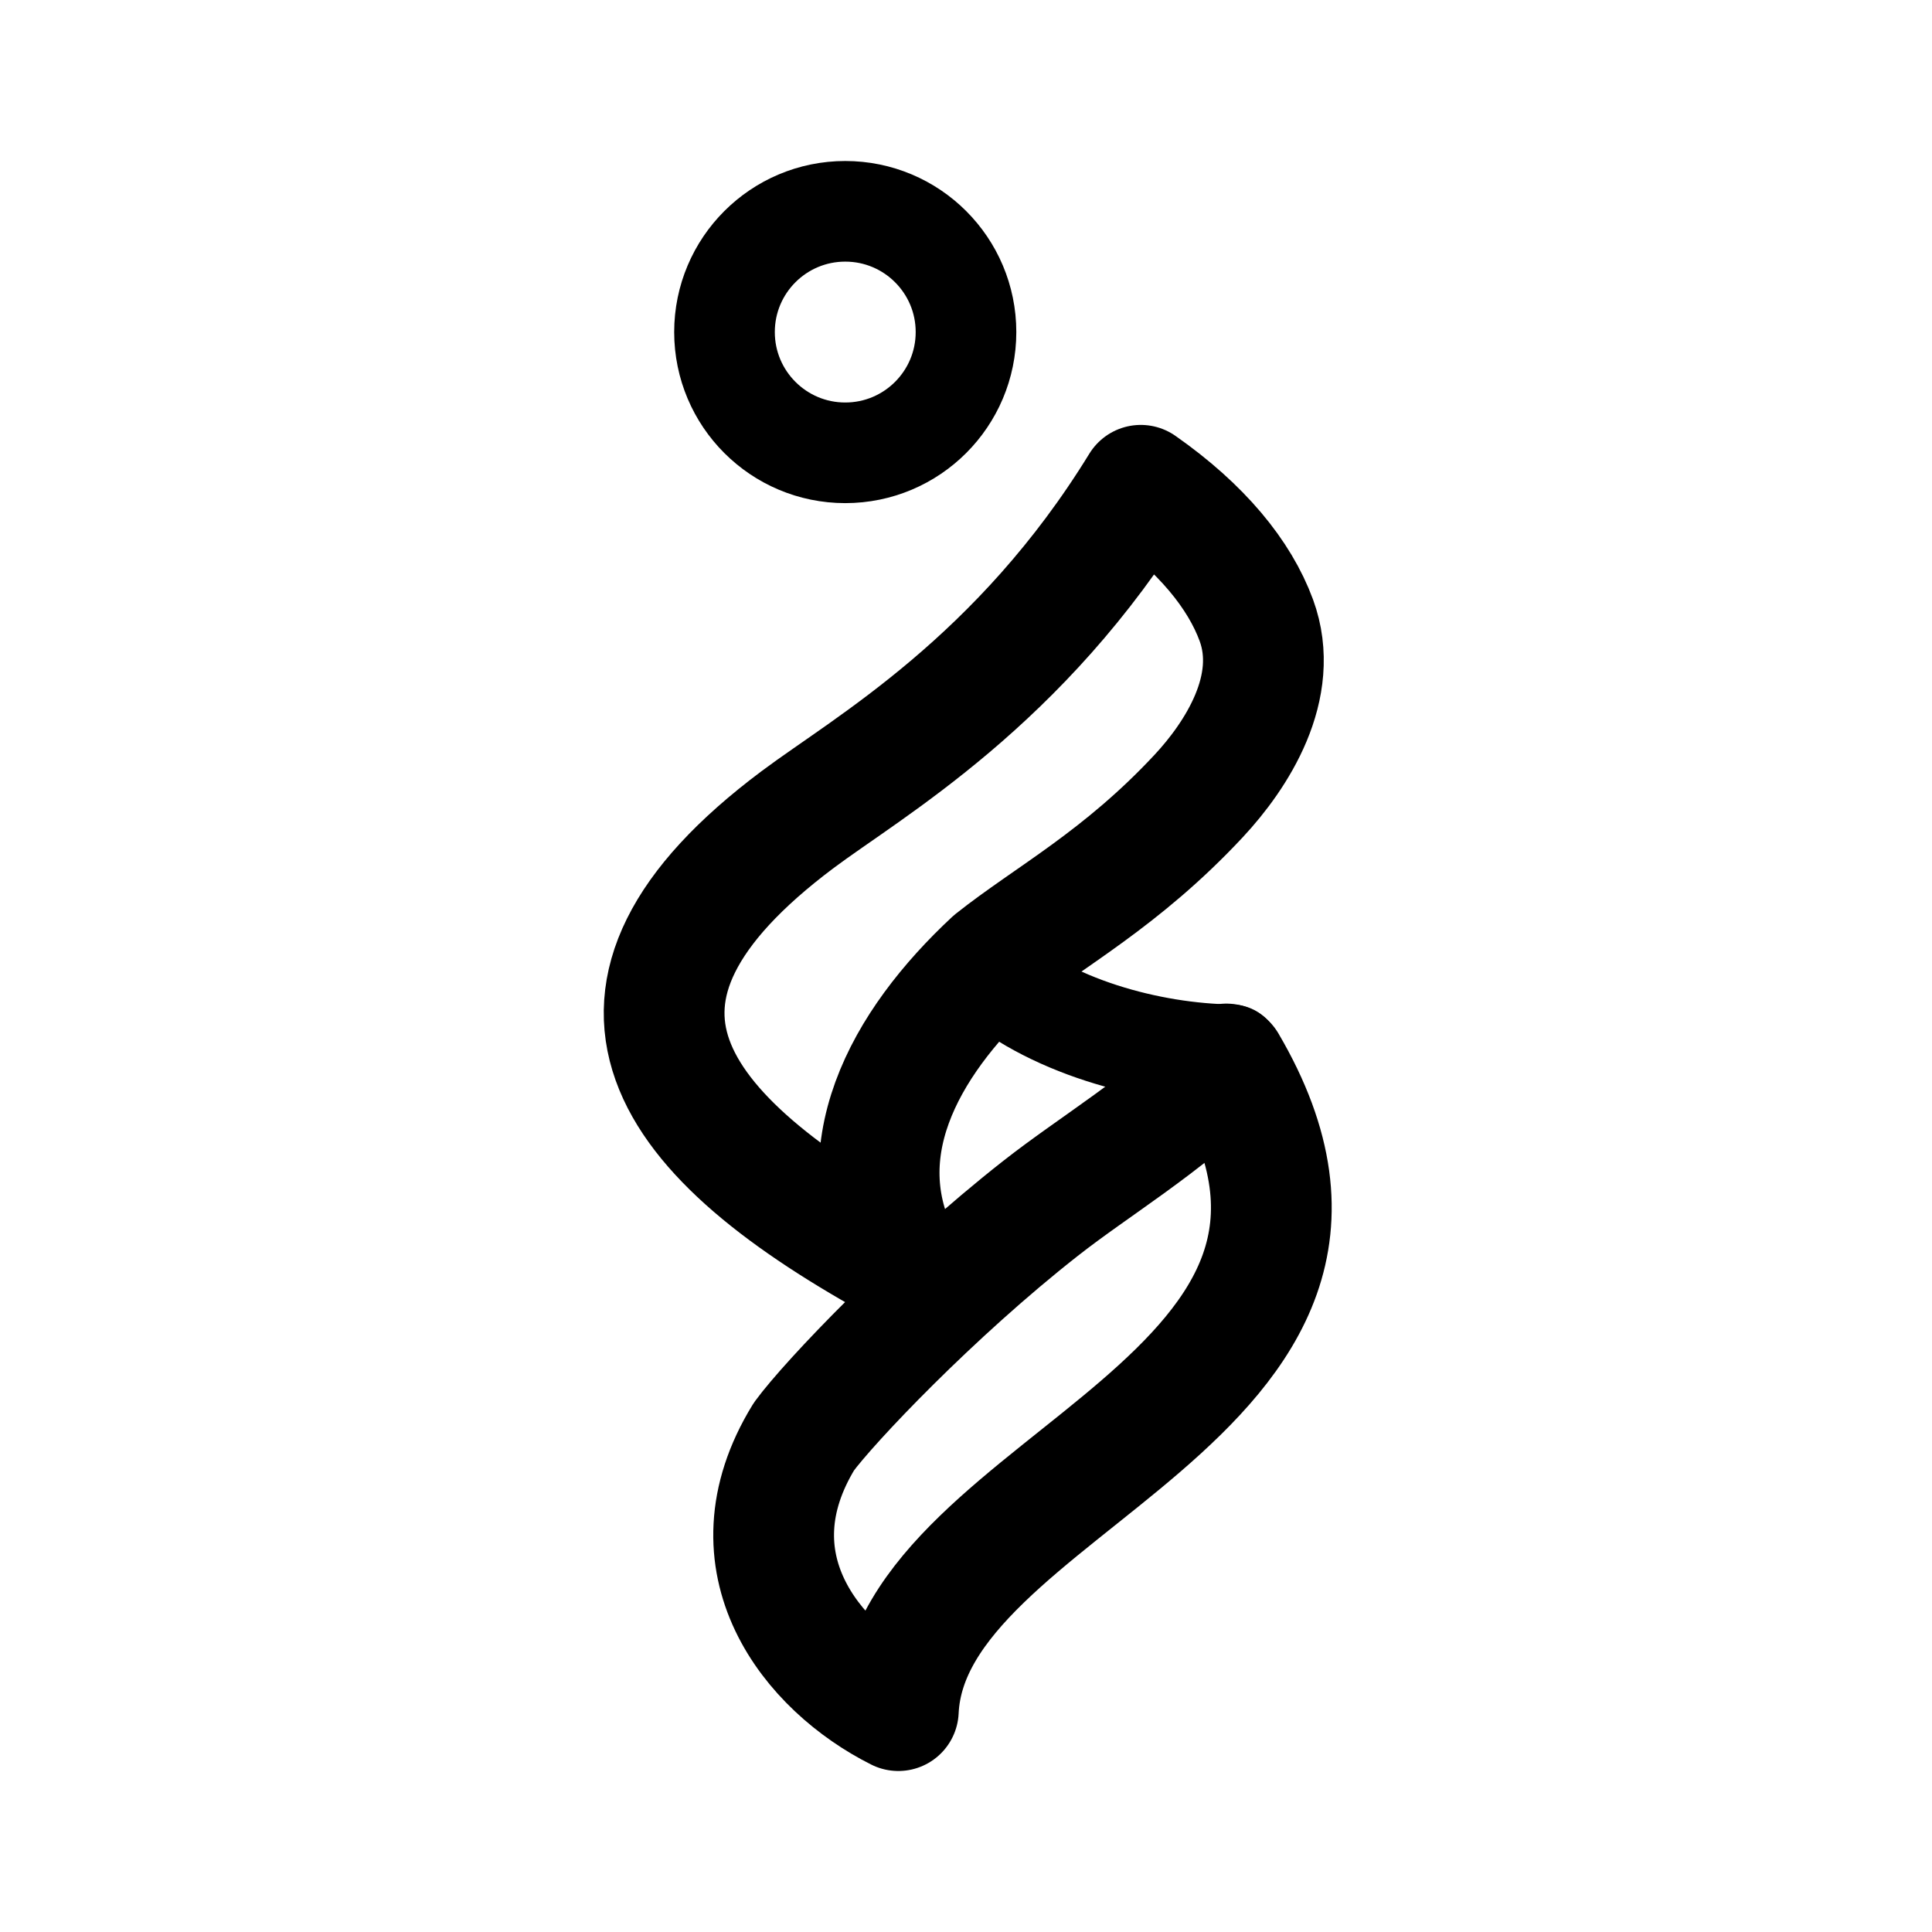
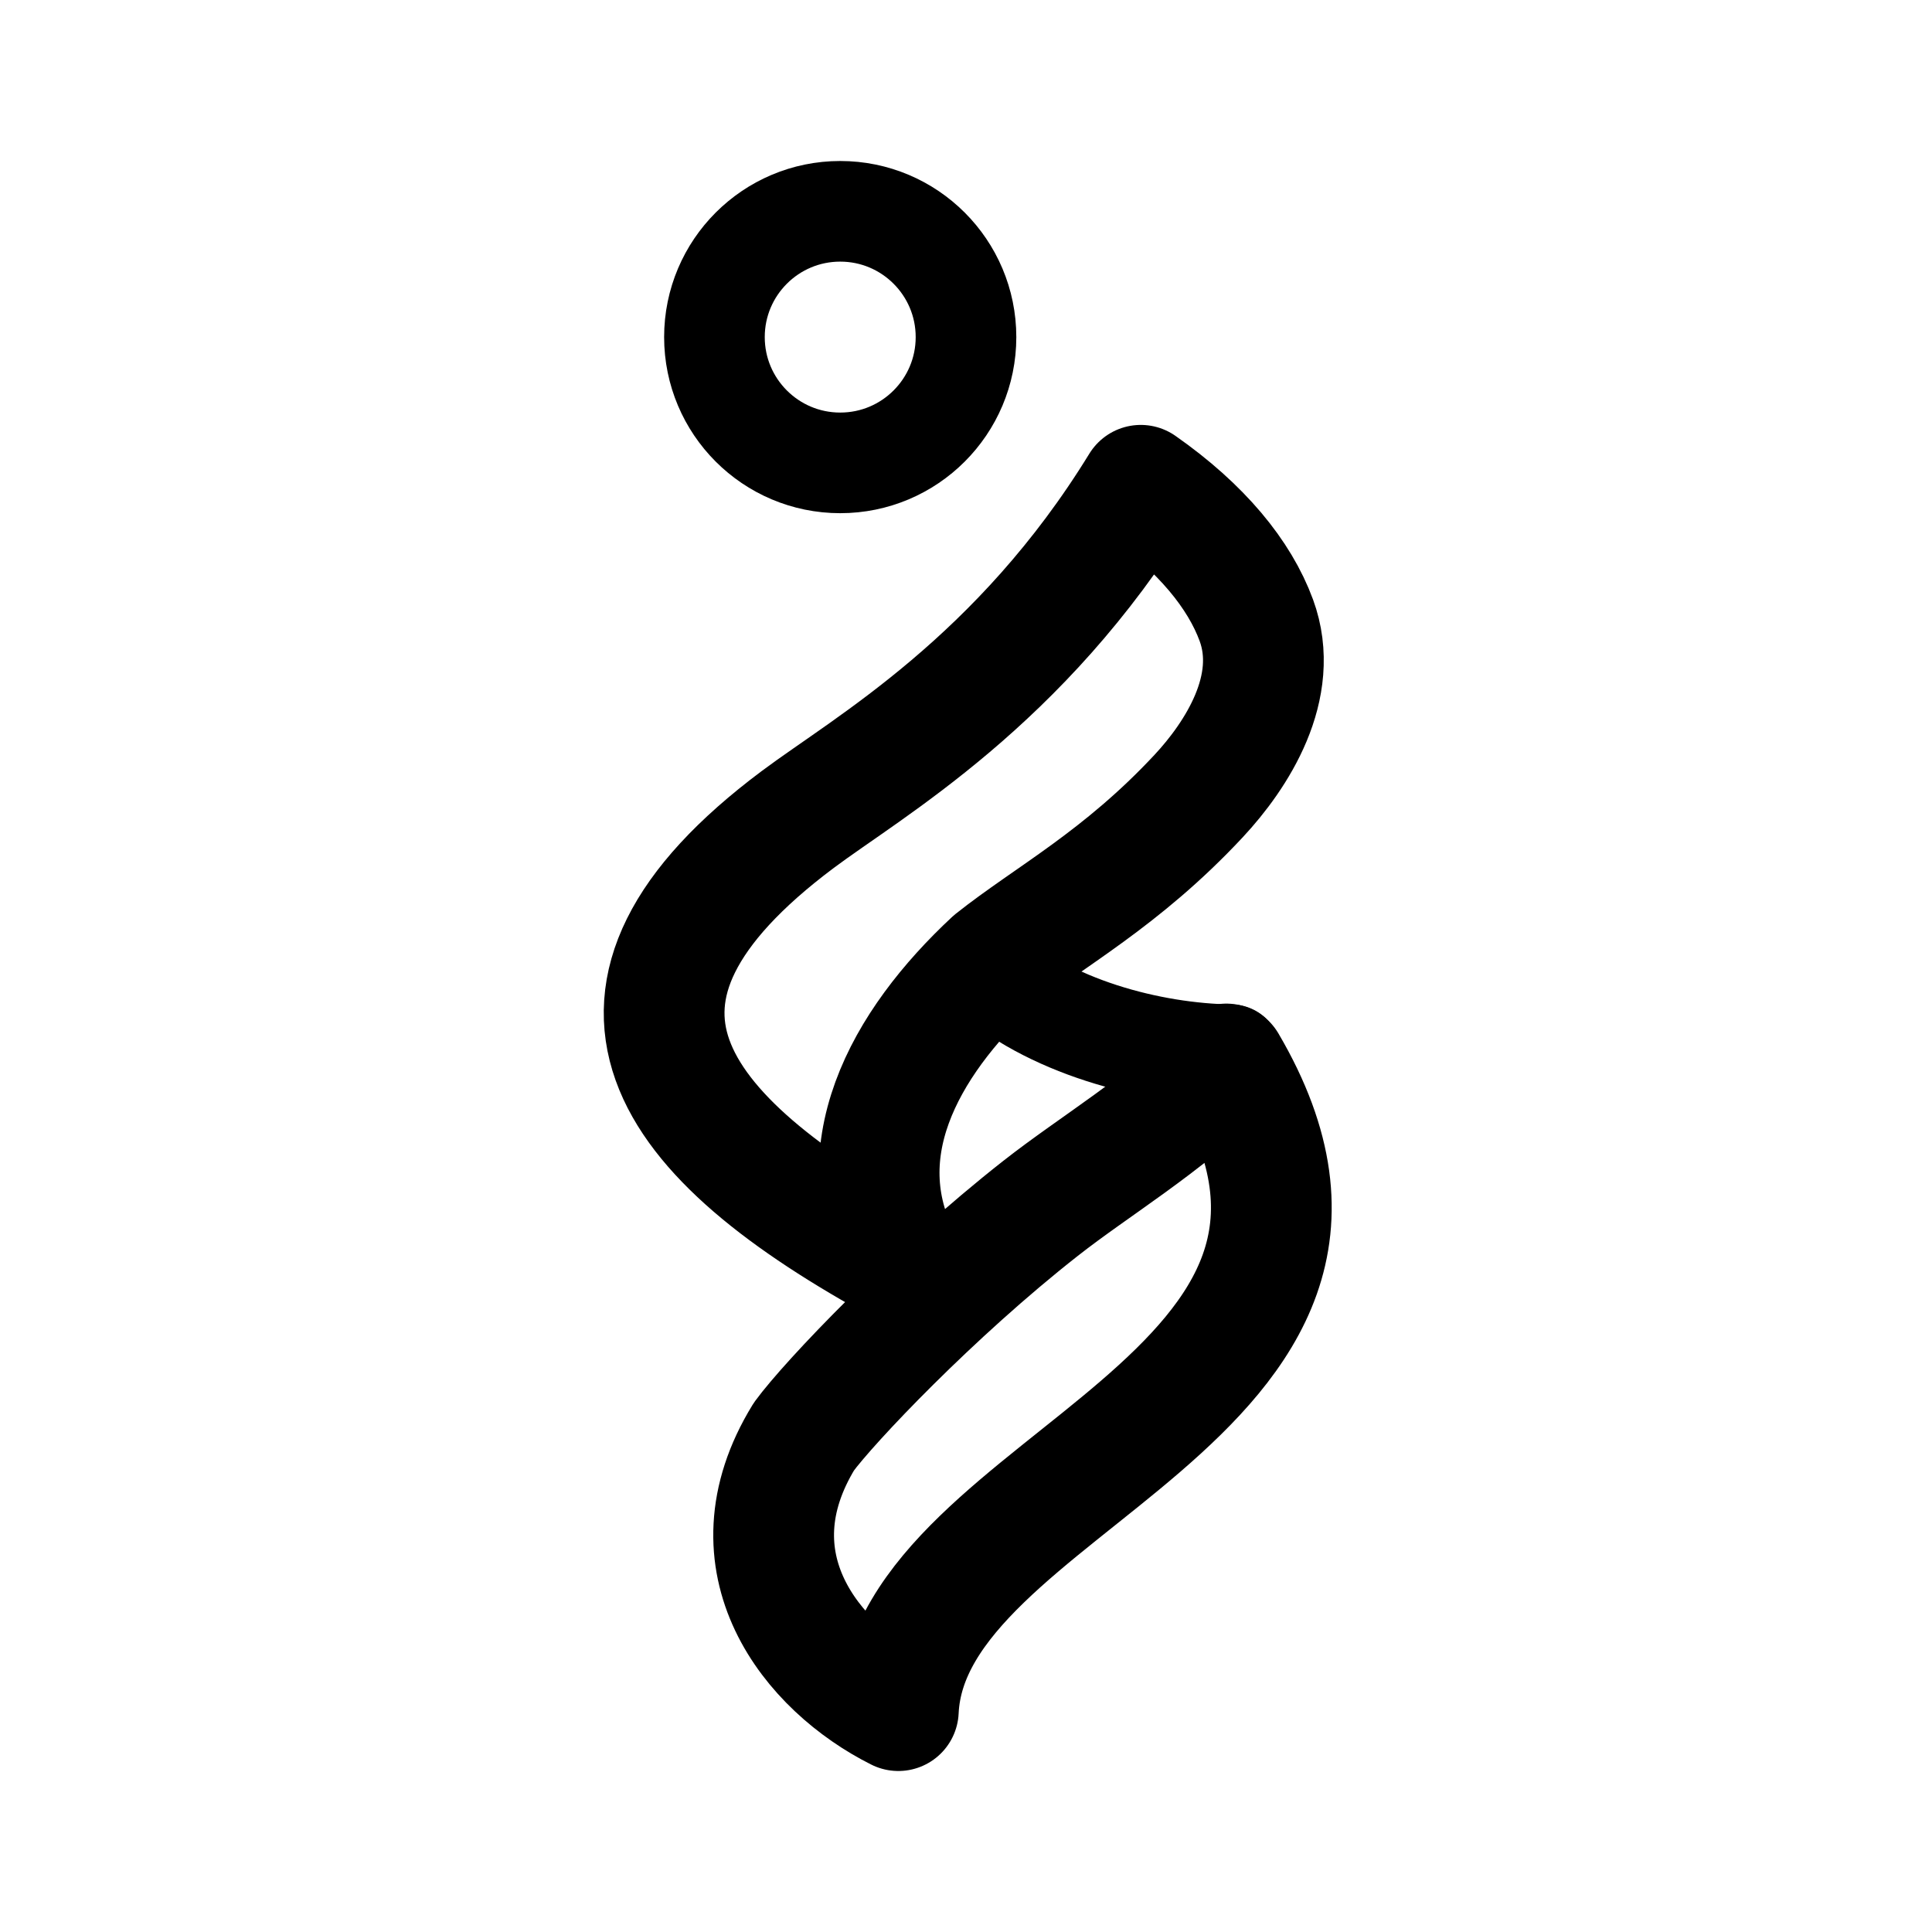
<svg xmlns="http://www.w3.org/2000/svg" width="192" height="192" viewBox="0 0 192 192" fill="none">
-   <path d="M84 45c6.627 0 12-5.373 12-12 0-6.628-5.373-12-12-12s-12 5.372-12 12c0 6.627 5.373 12 12 12Z" stroke="#000" stroke-width="10" stroke-linecap="round" stroke-linejoin="round" />
+   <path d="M83.5 46C90.403 46 96 40.403 96 33.5 96 26.596 90.403 21 83.5 21S71 26.596 71 33.5C71 40.403 76.597 46 83.5 46Z" stroke="#000" stroke-width="10" stroke-linecap="round" stroke-linejoin="round" />
  <path d="M89.847 125.805c-23.837-12.964-34.02-26.817-10.57-44.364 7.042-5.27 22.143-13.734 34.092-33.213 6.048 4.232 9.82 8.884 11.485 13.416 2.437 6.642-1.963 13.42-5.733 17.464-7.712 8.272-14.849 11.982-20.414 16.406-8.837 8.228-15.01 19.166-8.86 30.291ZM89.275 170c1.074-22.99 52.195-30.874 32.598-64.262-6.391 6.212-13.029 10.082-18.461 14.346-10.738 8.426-21.044 19.294-23.52 22.683-7.697 12.552.814 22.945 9.383 27.233Z" stroke="#000" stroke-width="12" stroke-linecap="round" stroke-linejoin="round" />
  <path d="M97.857 96.238c6.263 5.806 16.525 8.466 24.501 8.583" stroke="#000" stroke-width="10" stroke-linecap="round" stroke-linejoin="round" />
</svg>
